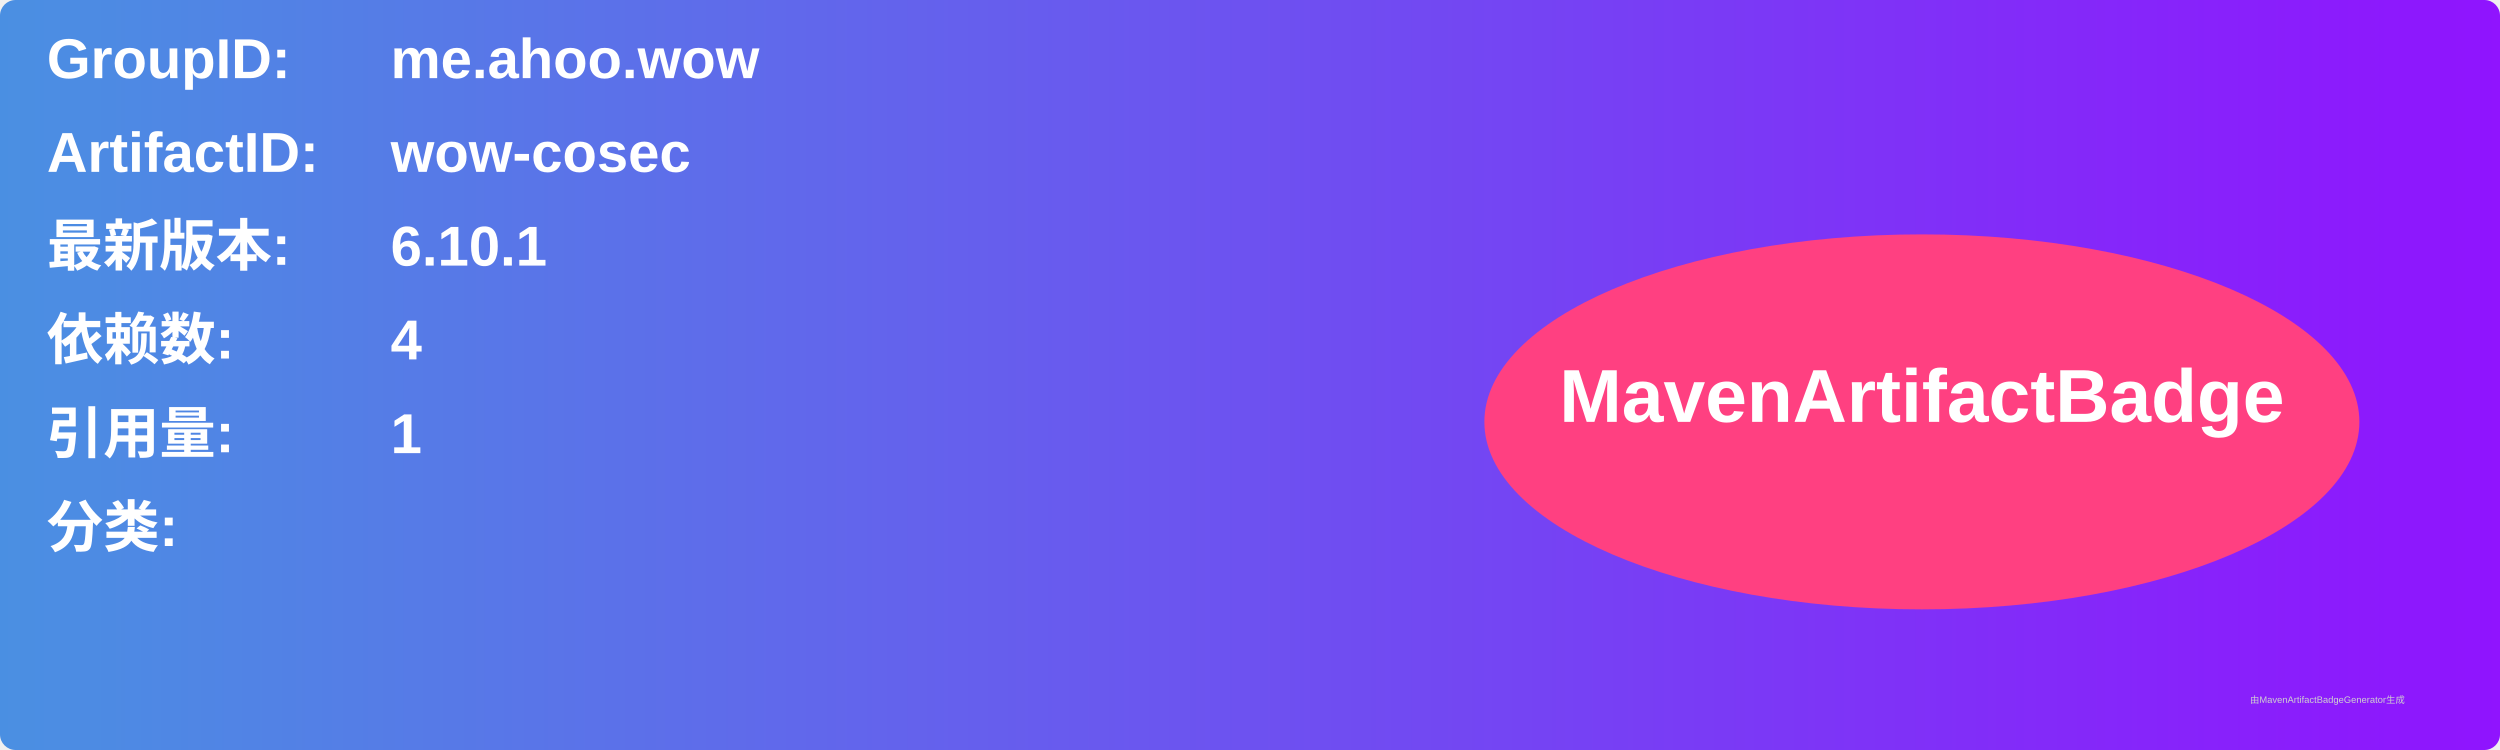
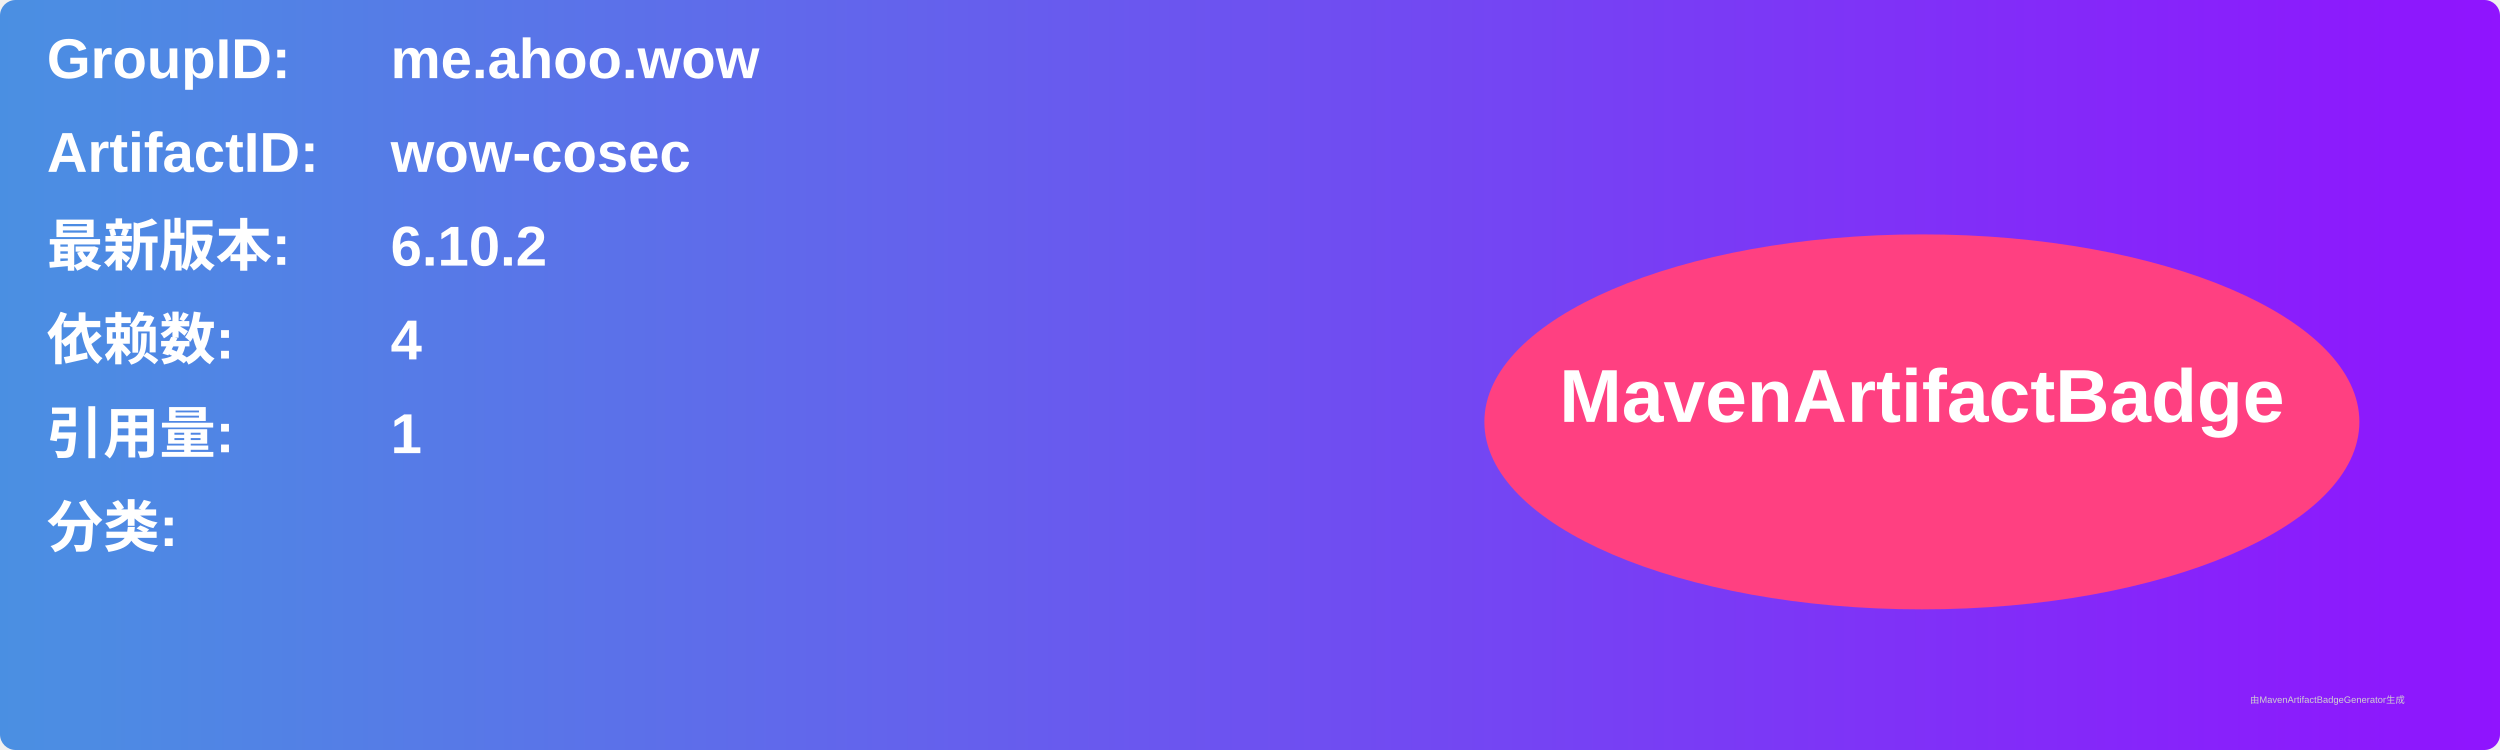
<svg xmlns="http://www.w3.org/2000/svg" width="800" height="240" viewBox="0 0 800 240">
  <linearGradient id="grad" x1="0%" y1="0%" x2="100%" y2="0%">
    <stop offset="0%" stop-color="#4a90e2" />
    <stop offset="100%" stop-color="#9013fe" />
  </linearGradient>
  <rect width="100%" height="100%" rx="5" ry="5" fill="url(#grad)" />
  <g transform="translate(15, 15)">
    <text x="0" y="10" font-family="Arial" font-size="18" fill="white" font-weight="bold" width="260">GroupID:</text>
    <text x="110" y="10" font-family="Arial" font-size="18" fill="white" font-weight="bold" width="460">me.ahoo.wow</text>
    <text x="0" y="40" font-family="Arial" font-size="18" fill="white" font-weight="bold" width="260">ArtifactID:</text>
    <text x="110" y="40" font-family="Arial" font-size="18" fill="white" font-weight="bold" width="460">wow-cosec</text>
    <text x="0" y="70" font-family="Arial" font-size="18" fill="white" font-weight="bold">最新版本:</text>
    <text x="110" y="70" font-family="Arial" font-size="18" fill="white" font-weight="bold">
-       <tspan font-weight="bold">6.10.1</tspan>
+       <tspan font-weight="bold">6.10.2</tspan>
    </text>
    <text x="0" y="100" font-family="Arial" font-size="18" fill="white" font-weight="bold">依赖数: </text>
    <text x="110" y="100" font-family="Arial" font-size="18" fill="white">
      <tspan font-weight="bold">4</tspan>
    </text>
    <text x="0" y="130" font-family="Arial" font-size="18" fill="white" font-weight="bold">引用量: </text>
    <text x="110" y="130" font-family="Arial" font-size="18" fill="white">
      <tspan font-weight="bold">1</tspan>
    </text>
    <text x="0" y="160" font-family="Arial" font-size="18" fill="white" font-weight="bold">分类:</text>
    <text x="10" y="190" font-family="Arial" font-size="10" fill="white">
      <tspan font-weight="bold" />
    </text>
    <ellipse cx="600" cy="120" rx="140" ry="60" fill="#ff4081" />
    <text x="600" y="120" text-anchor="middle" font-family="Arial" font-size="24" fill="white" font-weight="bold">MavenArtifactBadge</text>
  </g>
  <text x="720" y="225" font-family="Arial" font-size="3" fill="#d0d0d0">由MavenArtifactBadgeGenerator生成</text>
</svg>
